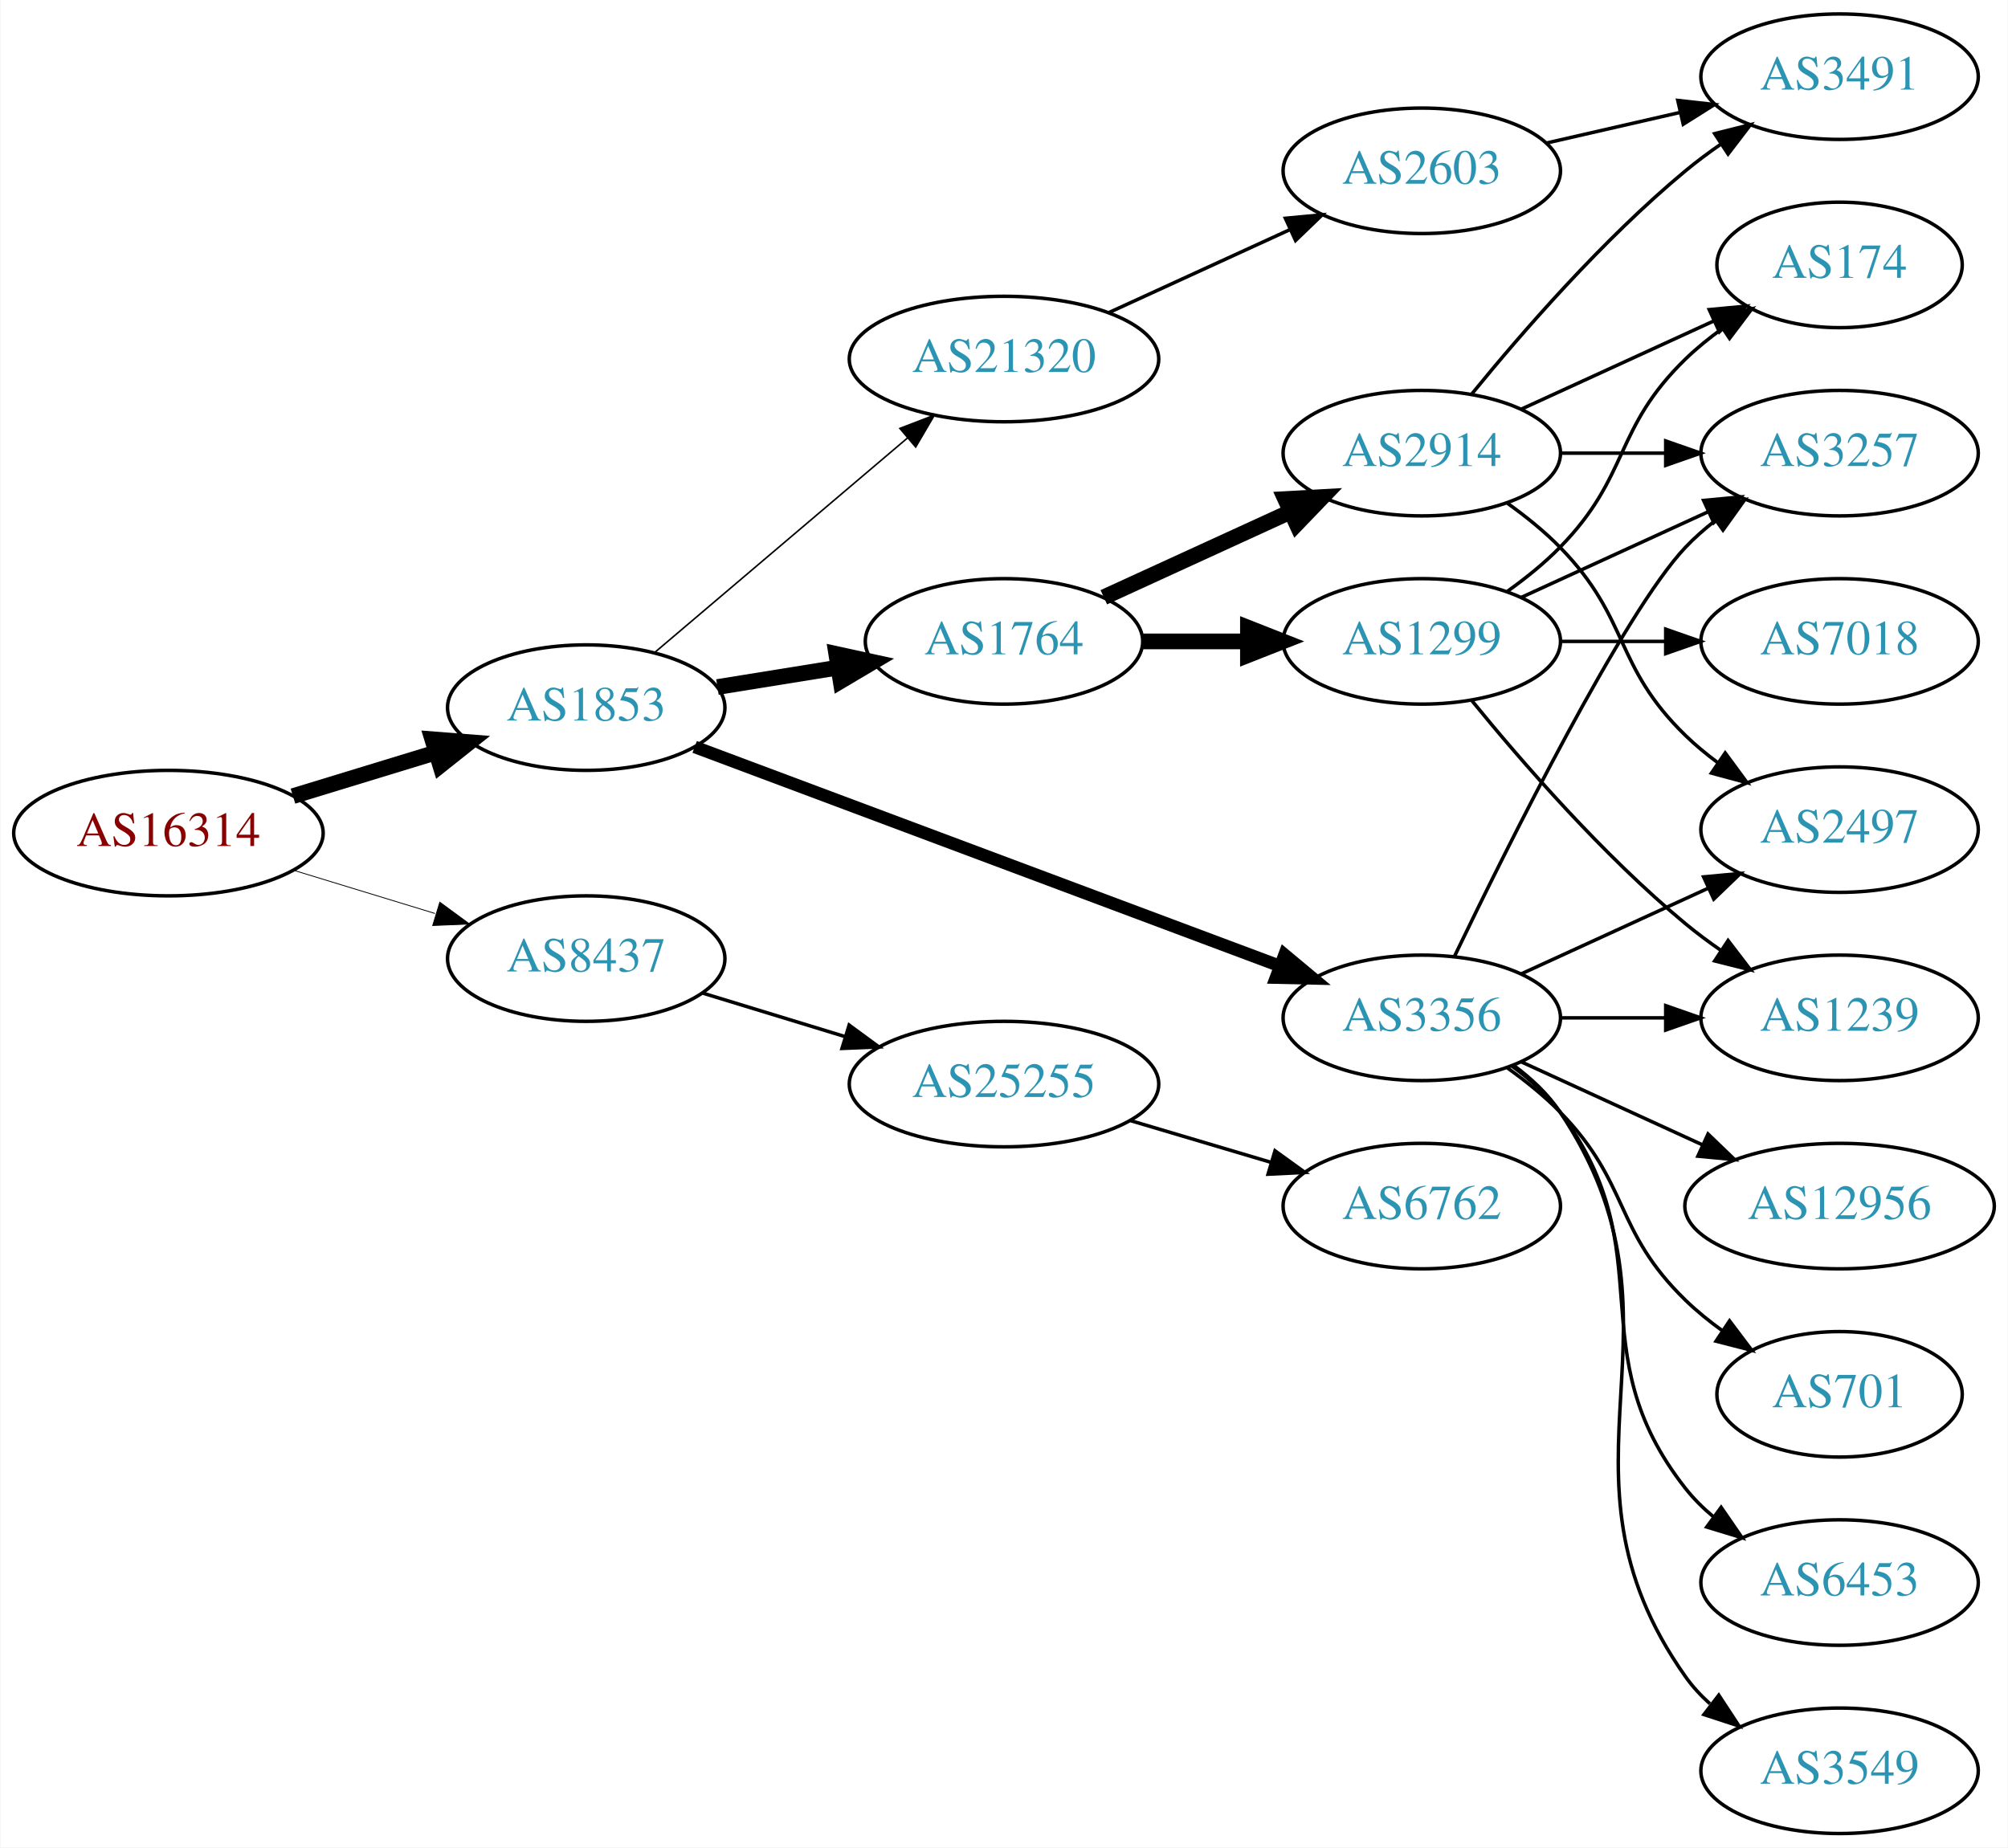
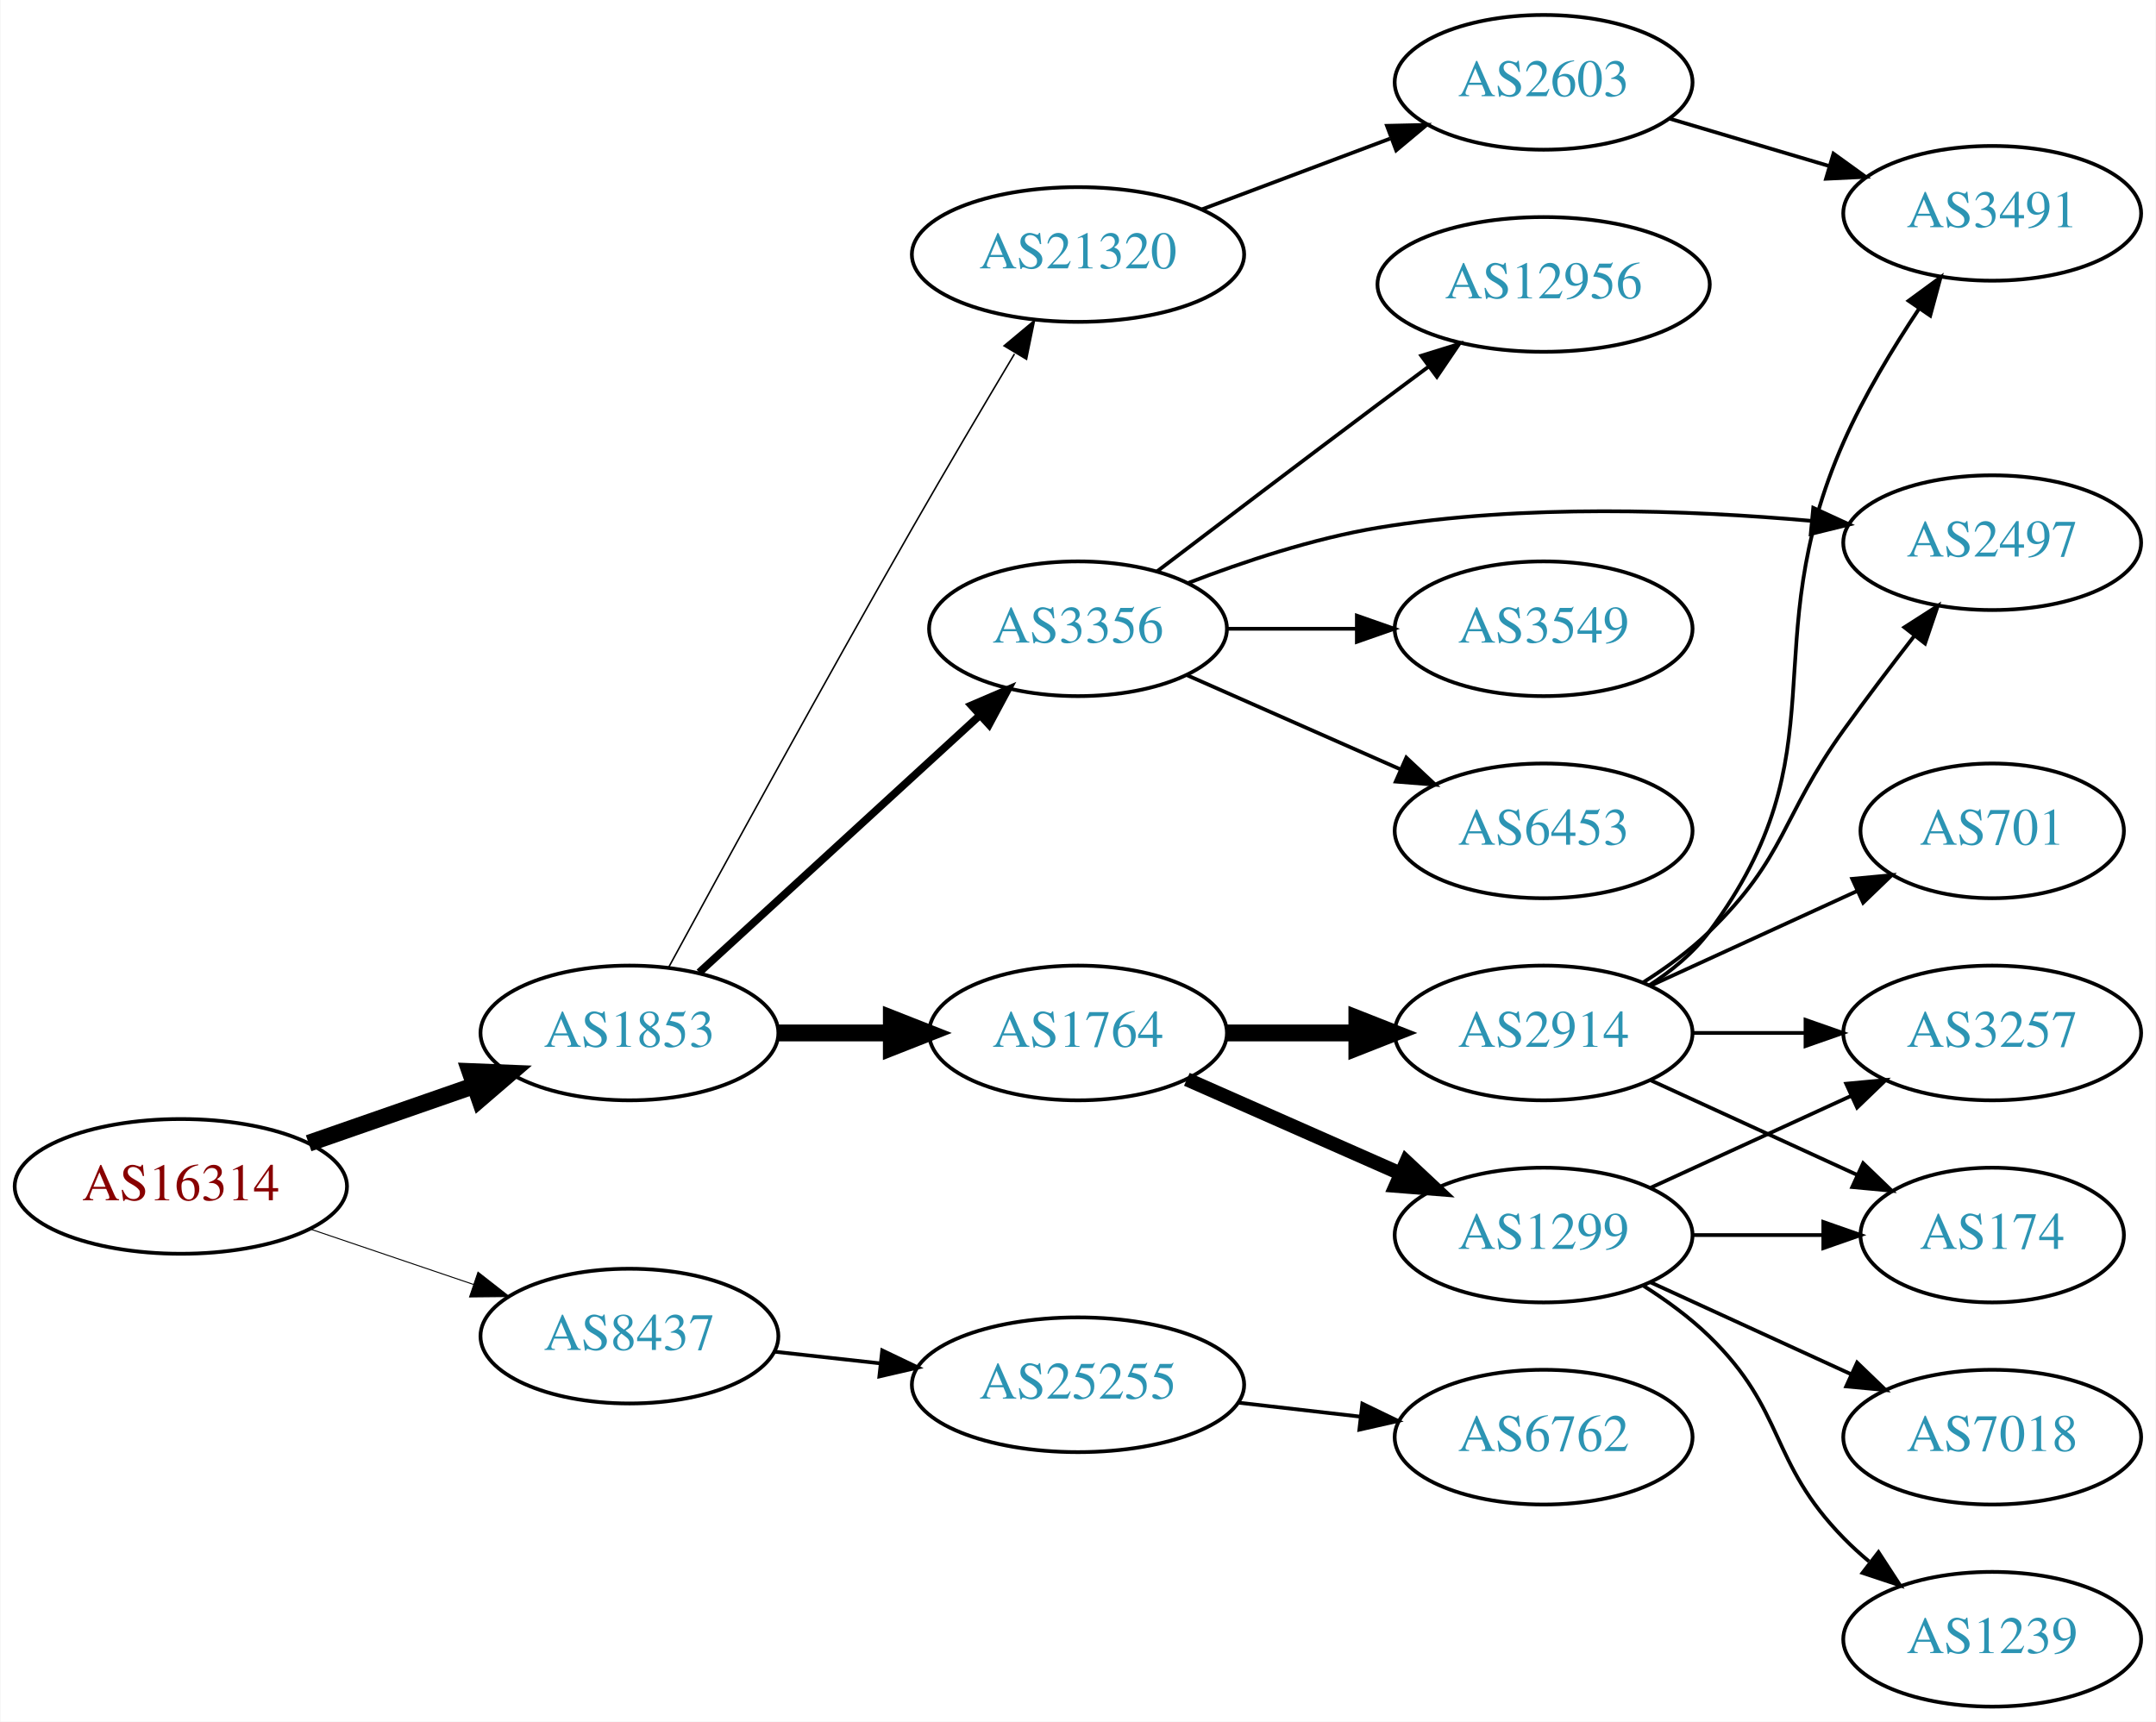
- <svg xmlns="http://www.w3.org/2000/svg" xmlns:xlink="http://www.w3.org/1999/xlink" width="576pt" height="530pt" viewBox="0.00 0.00 575.76 530.00">
-   <g id="graph0" class="graph" transform="scale(1 1) rotate(0) translate(4 526)">
-     <polygon fill="white" stroke="none" points="-4,4 -4,-526 571.762,-526 571.762,4 -4,4" />
+ <svg xmlns="http://www.w3.org/2000/svg" xmlns:xlink="http://www.w3.org/1999/xlink" width="576pt" height="460pt" viewBox="0.00 0.00 575.76 460.00">
+   <g id="graph0" class="graph" transform="scale(1 1) rotate(0) translate(4 456)">
+     <polygon fill="white" stroke="none" points="-4,4 -4,-456 571.762,-456 571.762,4 -4,4" />
    <g id="node1" class="node">
      <g id="a_node1">
        <a xlink:href="/asn/16314" xlink:title="AS16314 ~ Stadlauer Strasse 54 [AT]">
-           <ellipse fill="#ffffff" stroke="black" cx="44.196" cy="-287" rx="44.393" ry="18" />
-           <text text-anchor="middle" x="44.196" y="-283.3" font-family="Times,serif" font-size="14.00" fill="#880000">AS16314</text>
+           <ellipse fill="#ffffff" stroke="black" cx="44.196" cy="-139" rx="44.393" ry="18" />
+           <text text-anchor="middle" x="44.196" y="-135.3" font-family="Times,serif" font-size="14.00" fill="#880000">AS16314</text>
        </a>
      </g>
    </g>
    <g id="node2" class="node">
      <g id="a_node2">
        <a xlink:href="/asn/1853" xlink:title="AS1853 ~ ACOnet Backbone [AT]">
-           <ellipse fill="#ffffff" stroke="black" cx="164.039" cy="-323" rx="39.794" ry="18" />
-           <text text-anchor="middle" x="164.039" y="-319.3" font-family="Times,serif" font-size="14.00" fill="#2c94b3">AS1853</text>
+           <ellipse fill="#ffffff" stroke="black" cx="164.039" cy="-180" rx="39.794" ry="18" />
+           <text text-anchor="middle" x="164.039" y="-176.3" font-family="Times,serif" font-size="14.00" fill="#2c94b3">AS1853</text>
        </a>
      </g>
    </g>
    <g id="edge1" class="edge">
-       <path fill="none" stroke="black" stroke-width="4.5" d="M79.915,-297.606C92.683,-301.507 107.286,-305.968 120.654,-310.052" />
-       <polygon fill="black" stroke="black" stroke-width="4.5" points="119.87,-313.929 130.584,-313.085 122.171,-306.398 119.87,-313.929" />
+       <path fill="none" stroke="black" stroke-width="4.5" d="M78.335,-150.53C92.053,-155.302 108.092,-160.883 122.502,-165.896" />
+       <polygon fill="black" stroke="black" stroke-width="4.5" points="121.43,-169.692 132.168,-169.26 124.018,-162.255 121.43,-169.692" />
    </g>
    <g id="node3" class="node">
      <g id="a_node3">
        <a xlink:href="/asn/8437" xlink:title="AS8437 ~ Hutchison Drei Austria GmbH [AT]">
-           <ellipse fill="#ffffff" stroke="black" cx="164.039" cy="-251" rx="39.794" ry="18" />
-           <text text-anchor="middle" x="164.039" y="-247.3" font-family="Times,serif" font-size="14.00" fill="#2c94b3">AS8437</text>
+           <ellipse fill="#ffffff" stroke="black" cx="164.039" cy="-99" rx="39.794" ry="18" />
+           <text text-anchor="middle" x="164.039" y="-95.3" font-family="Times,serif" font-size="14.00" fill="#2c94b3">AS8437</text>
        </a>
      </g>
    </g>
    <g id="edge2" class="edge">
-       <path fill="none" stroke="black" stroke-width="0.237" d="M79.915,-276.394C92.683,-272.493 107.286,-268.032 120.654,-263.948" />
-       <polygon fill="black" stroke="black" stroke-width="0.237" points="122.043,-267.184 130.584,-260.915 119.998,-260.489 122.043,-267.184" />
+       <path fill="none" stroke="black" stroke-width="0.265" d="M78.65,-127.645C92.251,-123.028 108.093,-117.651 122.354,-112.81" />
+       <polygon fill="black" stroke="black" stroke-width="0.265" points="123.583,-116.089 131.928,-109.56 121.333,-109.46 123.583,-116.089" />
    </g>
    <g id="node4" class="node">
      <g id="a_node4">
-         <a xlink:href="/asn/1764" xlink:title="AS1764 ~ NEXTLAYER-AS [AT]">
-           <ellipse fill="#ffffff" stroke="black" cx="283.881" cy="-342" rx="39.794" ry="18" />
-           <text text-anchor="middle" x="283.881" y="-338.3" font-family="Times,serif" font-size="14.00" fill="#2c94b3">AS1764</text>
+         <a xlink:href="/asn/3356" xlink:title="AS3356 ~ Level 3 Parent, LLC [US]">
+           <ellipse fill="#ffffff" stroke="black" cx="283.881" cy="-288" rx="39.794" ry="18" />
+           <text text-anchor="middle" x="283.881" y="-284.3" font-family="Times,serif" font-size="14.00" fill="#2c94b3">AS3356</text>
        </a>
      </g>
    </g>
    <g id="edge3" class="edge">
-       <path fill="none" stroke="black" stroke-width="4.5" d="M201.679,-328.908C212.653,-330.677 224.836,-332.641 236.357,-334.499" />
-       <polygon fill="black" stroke="black" stroke-width="4.5" points="235.764,-338.392 246.264,-336.096 237.018,-330.617 235.764,-338.392" />
+       <path fill="none" stroke="black" stroke-width="2.045" d="M182.681,-196.169C202.554,-214.382 235.016,-244.133 257.585,-264.817" />
+       <polygon fill="black" stroke="black" stroke-width="2.045" points="255.381,-267.545 265.118,-271.721 260.111,-262.384 255.381,-267.545" />
    </g>
    <g id="node5" class="node">
      <g id="a_node5">
-         <a xlink:href="/asn/3356" xlink:title="AS3356 ~ Level 3 Parent, LLC [US]">
-           <ellipse fill="#ffffff" stroke="black" cx="403.724" cy="-234" rx="39.794" ry="18" />
-           <text text-anchor="middle" x="403.724" y="-230.3" font-family="Times,serif" font-size="14.00" fill="#2c94b3">AS3356</text>
+         <a xlink:href="/asn/1764" xlink:title="AS1764 ~ NEXTLAYER-AS [AT]">
+           <ellipse fill="#ffffff" stroke="black" cx="283.881" cy="-180" rx="39.794" ry="18" />
+           <text text-anchor="middle" x="283.881" y="-176.3" font-family="Times,serif" font-size="14.00" fill="#2c94b3">AS1764</text>
        </a>
      </g>
    </g>
    <g id="edge4" class="edge">
-       <path fill="none" stroke="black" stroke-width="3.6" d="M195.142,-311.728C237.709,-295.789 315.565,-266.636 362.881,-248.919" />
-       <polygon fill="black" stroke="black" stroke-width="3.6" points="364.353,-252.105 372.491,-245.321 361.898,-245.55 364.353,-252.105" />
+       <path fill="none" stroke="black" stroke-width="4.5" d="M203.951,-180C213.505,-180 223.854,-180 233.817,-180" />
+       <polygon fill="black" stroke="black" stroke-width="4.5" points="234.009,-183.938 244.009,-180 234.009,-176.063 234.009,-183.938" />
    </g>
    <g id="node6" class="node">
      <g id="a_node6">
        <a xlink:href="/asn/21320" xlink:title="AS21320 ~ GEANT Vereniging [EU]">
-           <ellipse fill="#ffffff" stroke="black" cx="283.881" cy="-423" rx="44.393" ry="18" />
-           <text text-anchor="middle" x="283.881" y="-419.3" font-family="Times,serif" font-size="14.00" fill="#2c94b3">AS21320</text>
+           <ellipse fill="#ffffff" stroke="black" cx="283.881" cy="-388" rx="44.393" ry="18" />
+           <text text-anchor="middle" x="283.881" y="-384.3" font-family="Times,serif" font-size="14.00" fill="#2c94b3">AS21320</text>
        </a>
      </g>
    </g>
    <g id="edge5" class="edge">
-       <path fill="none" stroke="black" stroke-width="0.45" d="M183.711,-338.845C203.248,-355.424 234.093,-381.599 256.196,-400.355" />
-       <polygon fill="black" stroke="black" stroke-width="0.45" points="254.017,-403.096 263.906,-406.898 258.546,-397.759 254.017,-403.096" />
+       <path fill="none" stroke="black" stroke-width="0.409" d="M174.539,-197.567C188.566,-223.414 215.744,-273.158 239.685,-315 248.539,-330.474 258.679,-347.638 266.909,-361.433" />
+       <polygon fill="black" stroke="black" stroke-width="0.409" points="264.125,-363.598 272.262,-370.383 270.132,-360.004 264.125,-363.598" />
    </g>
    <g id="node20" class="node">
      <g id="a_node20">
        <a xlink:href="/asn/25255" xlink:title="AS25255 ~ ==&gt; TELE2 AUSTRIA &lt;== [AT]">
-           <ellipse fill="#ffffff" stroke="black" cx="283.881" cy="-215" rx="44.393" ry="18" />
-           <text text-anchor="middle" x="283.881" y="-211.3" font-family="Times,serif" font-size="14.00" fill="#2c94b3">AS25255</text>
-         </a>
-       </g>
-     </g>
-     <g id="edge25" class="edge">
-       <path fill="none" stroke="black" d="M197.552,-241.068C210.16,-237.216 224.803,-232.742 238.362,-228.6" />
-       <polygon fill="black" stroke="black" points="239.458,-231.925 247.999,-225.656 237.413,-225.231 239.458,-231.925" />
+           <ellipse fill="#ffffff" stroke="black" cx="283.881" cy="-86" rx="44.393" ry="18" />
+           <text text-anchor="middle" x="283.881" y="-82.3" font-family="Times,serif" font-size="14.00" fill="#2c94b3">AS25255</text>
+         </a>
+       </g>
+     </g>
+     <g id="edge23" class="edge">
+       <path fill="none" stroke="black" d="M202.649,-94.851C211.652,-93.858 221.422,-92.78 230.945,-91.73" />
+       <polygon fill="black" stroke="black" points="231.578,-95.181 241.133,-90.606 230.81,-88.223 231.578,-95.181" />
    </g>
    <g id="node7" class="node">
      <g id="a_node7">
-         <a xlink:href="/asn/2914" xlink:title="AS2914 ~ NTT America, Inc. [US]">
-           <ellipse fill="#ffffff" stroke="black" cx="403.724" cy="-396" rx="39.794" ry="18" />
-           <text text-anchor="middle" x="403.724" y="-392.3" font-family="Times,serif" font-size="14.00" fill="#2c94b3">AS2914</text>
+         <a xlink:href="/asn/6453" xlink:title="AS6453 ~ TATA COMMUNICATIONS (AMERICA) INC [US]">
+           <ellipse fill="#ffffff" stroke="black" cx="408.273" cy="-234" rx="39.794" ry="18" />
+           <text text-anchor="middle" x="408.273" y="-230.3" font-family="Times,serif" font-size="14.00" fill="#2c94b3">AS6453</text>
        </a>
      </g>
    </g>
    <g id="edge6" class="edge">
-       <path fill="none" stroke="black" stroke-width="4.5" d="M312.51,-354.661C328.467,-361.973 348.738,-371.261 366.02,-379.181" />
-       <polygon fill="black" stroke="black" stroke-width="4.5" points="364.537,-382.832 375.268,-383.419 367.817,-375.673 364.537,-382.832" />
+       <path fill="none" stroke="black" d="M312.96,-275.611C329.908,-268.134 351.706,-258.517 370.075,-250.412" />
+       <polygon fill="black" stroke="black" points="371.589,-253.57 379.325,-246.331 368.763,-247.166 371.589,-253.57" />
    </g>
    <g id="node8" class="node">
      <g id="a_node8">
-         <a xlink:href="/asn/1299" xlink:title="AS1299 ~ Telia Carrier [EU]">
-           <ellipse fill="#ffffff" stroke="black" cx="403.724" cy="-342" rx="39.794" ry="18" />
-           <text text-anchor="middle" x="403.724" y="-338.3" font-family="Times,serif" font-size="14.00" fill="#2c94b3">AS1299</text>
+         <a xlink:href="/asn/12956" xlink:title="AS12956 ~ TELXIUS [ES]">
+           <ellipse fill="#ffffff" stroke="black" cx="408.273" cy="-380" rx="44.393" ry="18" />
+           <text text-anchor="middle" x="408.273" y="-376.3" font-family="Times,serif" font-size="14.00" fill="#2c94b3">AS12956</text>
        </a>
      </g>
    </g>
    <g id="edge7" class="edge">
-       <path fill="none" stroke="black" stroke-width="4.5" d="M323.794,-342C333.347,-342 343.697,-342 353.659,-342" />
-       <polygon fill="black" stroke="black" stroke-width="4.5" points="353.852,-345.938 363.852,-342 353.852,-338.063 353.852,-345.938" />
+       <path fill="none" stroke="black" d="M305.018,-303.35C320.997,-315.508 343.922,-332.9 364.077,-348 368.465,-351.288 373.115,-354.752 377.674,-358.138" />
+       <polygon fill="black" stroke="black" points="375.59,-360.95 385.707,-364.094 379.759,-355.327 375.59,-360.95" />
+     </g>
+     <g id="node9" class="node">
+       <g id="a_node9">
+         <a xlink:href="/asn/2497" xlink:title="AS2497 ~ Internet Initiative Japan Inc. [JP]">
+           <ellipse fill="#ffffff" stroke="black" cx="528.116" cy="-311" rx="39.794" ry="18" />
+           <text text-anchor="middle" x="528.116" y="-307.3" font-family="Times,serif" font-size="14.00" fill="#2c94b3">AS2497</text>
+         </a>
+       </g>
+     </g>
+     <g id="edge8" class="edge">
+       <path fill="none" stroke="black" d="M313.258,-300.208C328.096,-305.936 346.737,-312.125 364.077,-315 402.641,-321.393 447.028,-319.727 479.741,-316.836" />
+       <polygon fill="black" stroke="black" points="480.309,-320.297 489.93,-315.862 479.643,-313.329 480.309,-320.297" />
+     </g>
+     <g id="node10" class="node">
+       <g id="a_node10">
+         <a xlink:href="/asn/3549" xlink:title="AS3549 ~ Level 3 Parent, LLC [US]">
+           <ellipse fill="#ffffff" stroke="black" cx="408.273" cy="-288" rx="39.794" ry="18" />
+           <text text-anchor="middle" x="408.273" y="-284.3" font-family="Times,serif" font-size="14.00" fill="#2c94b3">AS3549</text>
+         </a>
+       </g>
+     </g>
+     <g id="edge9" class="edge">
+       <path fill="none" stroke="black" d="M323.607,-288C334.545,-288 346.596,-288 358.062,-288" />
+       <polygon fill="black" stroke="black" points="358.38,-291.5 368.38,-288 358.38,-284.5 358.38,-291.5" />
    </g>
    <g id="node11" class="node">
      <g id="a_node11">
-         <a xlink:href="/asn/3257" xlink:title="AS3257 ~ GTT [DE]">
-           <ellipse fill="#ffffff" stroke="black" cx="523.566" cy="-396" rx="39.794" ry="18" />
-           <text text-anchor="middle" x="523.566" y="-392.3" font-family="Times,serif" font-size="14.00" fill="#2c94b3">AS3257</text>
-         </a>
-       </g>
-     </g>
-     <g id="edge18" class="edge">
-       <path fill="none" stroke="black" d="M413.071,-251.595C428.538,-283.732 461.683,-350.34 479.37,-369 481.956,-371.728 484.874,-374.294 487.942,-376.677" />
-       <polygon fill="black" stroke="black" points="486.096,-379.658 496.29,-382.543 490.12,-373.93 486.096,-379.658" />
+         <a xlink:href="/asn/1299" xlink:title="AS1299 ~ Telia Carrier [EU]">
+           <ellipse fill="#ffffff" stroke="black" cx="408.273" cy="-126" rx="39.794" ry="18" />
+           <text text-anchor="middle" x="408.273" y="-122.3" font-family="Times,serif" font-size="14.00" fill="#2c94b3">AS1299</text>
+         </a>
+       </g>
+     </g>
+     <g id="edge10" class="edge">
+       <path fill="none" stroke="black" stroke-width="3.75" d="M312.96,-167.611C329.908,-160.134 351.706,-150.517 370.075,-142.412" />
+       <polygon fill="black" stroke="black" stroke-width="3.75" points="371.589,-145.57 379.325,-138.331 368.763,-139.166 371.589,-145.57" />
    </g>
    <g id="node12" class="node">
      <g id="a_node12">
-         <a xlink:href="/asn/1239" xlink:title="AS1239 ~ Sprint [US]">
-           <ellipse fill="#ffffff" stroke="black" cx="523.566" cy="-234" rx="39.794" ry="18" />
-           <text text-anchor="middle" x="523.566" y="-230.3" font-family="Times,serif" font-size="14.00" fill="#2c94b3">AS1239</text>
-         </a>
-       </g>
-     </g>
-     <g id="edge16" class="edge">
-       <path fill="none" stroke="black" d="M443.636,-234C453.19,-234 463.539,-234 473.502,-234" />
-       <polygon fill="black" stroke="black" points="473.695,-237.5 483.695,-234 473.694,-230.5 473.695,-237.5" />
-     </g>
-     <g id="node13" class="node">
-       <g id="a_node13">
-         <a xlink:href="/asn/701" xlink:title="AS701 ~ UUNET [US]">
-           <ellipse fill="#ffffff" stroke="black" cx="523.566" cy="-126" rx="35.194" ry="18" />
-           <text text-anchor="middle" x="523.566" y="-122.3" font-family="Times,serif" font-size="14.00" fill="#2c94b3">AS701</text>
-         </a>
-       </g>
-     </g>
-     <g id="edge12" class="edge">
-       <path fill="none" stroke="black" d="M428.318,-219.611C433.574,-215.852 438.906,-211.563 443.37,-207 463.543,-186.383 458.677,-173.094 479.37,-153 482.598,-149.866 486.249,-146.911 490.027,-144.188" />
-       <polygon fill="black" stroke="black" points="492.006,-147.075 498.387,-138.617 488.125,-141.25 492.006,-147.075" />
-     </g>
-     <g id="node14" class="node">
-       <g id="a_node14">
-         <a xlink:href="/asn/2497" xlink:title="AS2497 ~ Internet Initiative Japan Inc. [JP]">
-           <ellipse fill="#ffffff" stroke="black" cx="523.566" cy="-288" rx="39.794" ry="18" />
-           <text text-anchor="middle" x="523.566" y="-284.3" font-family="Times,serif" font-size="14.00" fill="#2c94b3">AS2497</text>
-         </a>
-       </g>
-     </g>
-     <g id="edge13" class="edge">
-       <path fill="none" stroke="black" d="M432.353,-246.661C448.31,-253.973 468.58,-263.261 485.863,-271.181" />
-       <polygon fill="black" stroke="black" points="484.562,-274.435 495.111,-275.419 487.478,-268.071 484.562,-274.435" />
-     </g>
-     <g id="node15" class="node">
-       <g id="a_node15">
-         <a xlink:href="/asn/6453" xlink:title="AS6453 ~ TATA COMMUNICATIONS (AMERICA) INC [US]">
-           <ellipse fill="#ffffff" stroke="black" cx="523.566" cy="-72" rx="39.794" ry="18" />
-           <text text-anchor="middle" x="523.566" y="-68.3" font-family="Times,serif" font-size="14.00" fill="#2c94b3">AS6453</text>
-         </a>
-       </g>
-     </g>
-     <g id="edge14" class="edge">
-       <path fill="none" stroke="black" d="M429.655,-220.118C434.731,-216.389 439.649,-211.984 443.37,-207 473.642,-166.458 448.072,-138.754 479.37,-99 481.695,-96.047 484.439,-93.33 487.398,-90.853" />
-       <polygon fill="black" stroke="black" points="489.591,-93.585 495.595,-84.855 485.457,-87.936 489.591,-93.585" />
-     </g>
-     <g id="node16" class="node">
-       <g id="a_node16">
-         <a xlink:href="/asn/3549" xlink:title="AS3549 ~ Level 3 Parent, LLC [US]">
-           <ellipse fill="#ffffff" stroke="black" cx="523.566" cy="-18" rx="39.794" ry="18" />
-           <text text-anchor="middle" x="523.566" y="-14.3" font-family="Times,serif" font-size="14.00" fill="#2c94b3">AS3549</text>
-         </a>
-       </g>
-     </g>
-     <g id="edge15" class="edge">
-       <path fill="none" stroke="black" d="M430.043,-220.393C435.099,-216.649 439.91,-212.169 443.37,-207 484.395,-145.706 436.791,-105.225 479.37,-45 481.361,-42.184 483.748,-39.599 486.364,-37.24" />
-       <polygon fill="black" stroke="black" points="488.917,-39.694 494.733,-30.838 484.664,-34.135 488.917,-39.694" />
-     </g>
-     <g id="node17" class="node">
-       <g id="a_node17">
-         <a xlink:href="/asn/12956" xlink:title="AS12956 ~ TELXIUS [ES]">
-           <ellipse fill="#ffffff" stroke="black" cx="523.566" cy="-180" rx="44.393" ry="18" />
-           <text text-anchor="middle" x="523.566" y="-176.3" font-family="Times,serif" font-size="14.00" fill="#2c94b3">AS12956</text>
-         </a>
-       </g>
-     </g>
-     <g id="edge17" class="edge">
-       <path fill="none" stroke="black" d="M432.353,-221.339C447.85,-214.238 467.417,-205.272 484.364,-197.506" />
-       <polygon fill="black" stroke="black" points="485.833,-200.683 493.466,-193.335 482.917,-194.319 485.833,-200.683" />
+         <a xlink:href="/asn/2914" xlink:title="AS2914 ~ NTT America, Inc. [US]">
+           <ellipse fill="#ffffff" stroke="black" cx="408.273" cy="-180" rx="39.794" ry="18" />
+           <text text-anchor="middle" x="408.273" y="-176.3" font-family="Times,serif" font-size="14.00" fill="#2c94b3">AS2914</text>
+         </a>
+       </g>
+     </g>
+     <g id="edge11" class="edge">
+       <path fill="none" stroke="black" stroke-width="4.5" d="M323.607,-180C334.545,-180 346.596,-180 358.062,-180" />
+       <polygon fill="black" stroke="black" stroke-width="4.5" points="358.38,-183.938 368.38,-180 358.38,-176.063 358.38,-183.938" />
    </g>
    <g id="node19" class="node">
      <g id="a_node19">
        <a xlink:href="/asn/2603" xlink:title="AS2603 ~ NORDUnet [NO]">
-           <ellipse fill="#ffffff" stroke="black" cx="403.724" cy="-477" rx="39.794" ry="18" />
-           <text text-anchor="middle" x="403.724" y="-473.3" font-family="Times,serif" font-size="14.00" fill="#2c94b3">AS2603</text>
-         </a>
-       </g>
-     </g>
-     <g id="edge23" class="edge">
-       <path fill="none" stroke="black" d="M314.011,-436.348C329.622,-443.502 349.02,-452.391 365.692,-460.03" />
-       <polygon fill="black" stroke="black" points="364.595,-463.378 375.144,-464.362 367.511,-457.014 364.595,-463.378" />
-     </g>
-     <g id="node9" class="node">
-       <g id="a_node9">
+           <ellipse fill="#ffffff" stroke="black" cx="408.273" cy="-434" rx="39.794" ry="18" />
+           <text text-anchor="middle" x="408.273" y="-430.3" font-family="Times,serif" font-size="14.00" fill="#2c94b3">AS2603</text>
+         </a>
+       </g>
+     </g>
+     <g id="edge21" class="edge">
+       <path fill="none" stroke="black" d="M317.038,-400.086C332.405,-405.861 350.952,-412.832 367.225,-418.948" />
+       <polygon fill="black" stroke="black" points="366.422,-422.385 377.014,-422.627 368.885,-415.833 366.422,-422.385" />
+     </g>
+     <g id="node13" class="node">
+       <g id="a_node13">
+         <a xlink:href="/asn/7018" xlink:title="AS7018 ~ AT&amp;T Services, Inc. [US]">
+           <ellipse fill="#ffffff" stroke="black" cx="528.116" cy="-72" rx="39.794" ry="18" />
+           <text text-anchor="middle" x="528.116" y="-68.3" font-family="Times,serif" font-size="14.00" fill="#2c94b3">AS7018</text>
+         </a>
+       </g>
+     </g>
+     <g id="edge12" class="edge">
+       <path fill="none" stroke="black" d="M436.902,-113.339C452.859,-106.027 473.13,-96.739 490.412,-88.819" />
+       <polygon fill="black" stroke="black" points="492.027,-91.929 499.66,-84.581 489.111,-85.565 492.027,-91.929" />
+     </g>
+     <g id="node14" class="node">
+       <g id="a_node14">
+         <a xlink:href="/asn/3257" xlink:title="AS3257 ~ GTT [DE]">
+           <ellipse fill="#ffffff" stroke="black" cx="528.116" cy="-180" rx="39.794" ry="18" />
+           <text text-anchor="middle" x="528.116" y="-176.3" font-family="Times,serif" font-size="14.00" fill="#2c94b3">AS3257</text>
+         </a>
+       </g>
+     </g>
+     <g id="edge13" class="edge">
+       <path fill="none" stroke="black" d="M436.902,-138.661C452.859,-145.973 473.13,-155.261 490.412,-163.181" />
+       <polygon fill="black" stroke="black" points="489.111,-166.435 499.66,-167.419 492.027,-160.071 489.111,-166.435" />
+     </g>
+     <g id="node15" class="node">
+       <g id="a_node15">
        <a xlink:href="/asn/174" xlink:title="AS174 ~ Cogent Communications [US]">
-           <ellipse fill="#ffffff" stroke="black" cx="523.566" cy="-450" rx="35.194" ry="18" />
-           <text text-anchor="middle" x="523.566" y="-446.3" font-family="Times,serif" font-size="14.00" fill="#2c94b3">AS174</text>
-         </a>
-       </g>
+           <ellipse fill="#ffffff" stroke="black" cx="528.116" cy="-126" rx="35.194" ry="18" />
+           <text text-anchor="middle" x="528.116" y="-122.3" font-family="Times,serif" font-size="14.00" fill="#2c94b3">AS174</text>
+         </a>
+       </g>
+     </g>
+     <g id="edge14" class="edge">
+       <path fill="none" stroke="black" d="M448.186,-126C459.273,-126 471.432,-126 482.815,-126" />
+       <polygon fill="black" stroke="black" points="482.996,-129.5 492.996,-126 482.996,-122.5 482.996,-129.5" />
+     </g>
+     <g id="node16" class="node">
+       <g id="a_node16">
+         <a xlink:href="/asn/1239" xlink:title="AS1239 ~ Sprint [US]">
+           <ellipse fill="#ffffff" stroke="black" cx="528.116" cy="-18" rx="39.794" ry="18" />
+           <text text-anchor="middle" x="528.116" y="-14.3" font-family="Times,serif" font-size="14.00" fill="#2c94b3">AS1239</text>
+         </a>
+       </g>
+     </g>
+     <g id="edge15" class="edge">
+       <path fill="none" stroke="black" d="M434.802,-112.538C440.965,-108.638 447.267,-104.052 452.469,-99 473.163,-78.906 468.297,-65.617 488.469,-45 490.562,-42.861 492.846,-40.782 495.222,-38.79" />
+       <polygon fill="black" stroke="black" points="497.741,-41.268 503.522,-32.389 493.466,-35.725 497.741,-41.268" />
    </g>
    <g id="edge20" class="edge">
-       <path fill="none" stroke="black" d="M432.353,-408.661C448.769,-416.183 469.75,-425.798 487.347,-433.861" />
-       <polygon fill="black" stroke="black" points="486.176,-437.174 496.725,-438.158 489.092,-430.811 486.176,-437.174" />
+       <path fill="none" stroke="black" d="M434.802,-193.462C440.965,-197.362 447.267,-201.948 452.469,-207 473.163,-227.094 471.639,-237.575 488.469,-261 494.456,-269.332 501.226,-278.249 507.408,-286.212" />
+       <polygon fill="black" stroke="black" points="504.661,-288.381 513.58,-294.099 510.174,-284.067 504.661,-288.381" />
+     </g>
+     <g id="edge18" class="edge">
+       <path fill="none" stroke="black" d="M448.186,-180C457.739,-180 468.089,-180 478.052,-180" />
+       <polygon fill="black" stroke="black" points="478.244,-183.5 488.244,-180 478.244,-176.5 478.244,-183.5" />
    </g>
    <g id="edge19" class="edge">
-       <path fill="none" stroke="black" d="M443.636,-396C453.19,-396 463.539,-396 473.502,-396" />
-       <polygon fill="black" stroke="black" points="473.695,-399.5 483.695,-396 473.694,-392.5 473.695,-399.5" />
-     </g>
-     <g id="edge21" class="edge">
-       <path fill="none" stroke="black" d="M428.318,-381.611C433.574,-377.852 438.906,-373.563 443.37,-369 463.543,-348.383 458.677,-335.094 479.37,-315 482.215,-312.237 485.389,-309.614 488.689,-307.166" />
-       <polygon fill="black" stroke="black" points="490.755,-309.994 497.037,-301.462 486.806,-304.214 490.755,-309.994" />
+       <path fill="none" stroke="black" d="M436.902,-167.339C453.318,-159.817 474.3,-150.202 491.897,-142.139" />
+       <polygon fill="black" stroke="black" points="493.641,-145.189 501.274,-137.842 490.725,-138.826 493.641,-145.189" />
+     </g>
+     <g id="node17" class="node">
+       <g id="a_node17">
+         <a xlink:href="/asn/701" xlink:title="AS701 ~ UUNET [US]">
+           <ellipse fill="#ffffff" stroke="black" cx="528.116" cy="-234" rx="35.194" ry="18" />
+           <text text-anchor="middle" x="528.116" y="-230.3" font-family="Times,serif" font-size="14.00" fill="#2c94b3">AS701</text>
+         </a>
+       </g>
+     </g>
+     <g id="edge16" class="edge">
+       <path fill="none" stroke="black" d="M436.902,-192.661C453.318,-200.183 474.3,-209.798 491.897,-217.861" />
+       <polygon fill="black" stroke="black" points="490.725,-221.174 501.274,-222.158 493.641,-214.811 490.725,-221.174" />
    </g>
    <g id="node18" class="node">
      <g id="a_node18">
        <a xlink:href="/asn/3491" xlink:title="AS3491 ~ PCCW Global, Inc. [US]">
-           <ellipse fill="#ffffff" stroke="black" cx="523.566" cy="-504" rx="39.794" ry="18" />
-           <text text-anchor="middle" x="523.566" y="-500.3" font-family="Times,serif" font-size="14.00" fill="#2c94b3">AS3491</text>
-         </a>
-       </g>
+           <ellipse fill="#ffffff" stroke="black" cx="528.116" cy="-399" rx="39.794" ry="18" />
+           <text text-anchor="middle" x="528.116" y="-395.3" font-family="Times,serif" font-size="14.00" fill="#2c94b3">AS3491</text>
+         </a>
+       </g>
+     </g>
+     <g id="edge17" class="edge">
+       <path fill="none" stroke="black" d="M436.458,-192.692C442.44,-196.561 448.243,-201.326 452.469,-207 488.537,-255.425 464.044,-282.78 488.469,-338 493.897,-350.271 501.542,-362.944 508.601,-373.538" />
+       <polygon fill="black" stroke="black" points="505.789,-375.626 514.331,-381.894 511.562,-371.667 505.789,-375.626" />
    </g>
    <g id="edge22" class="edge">
-       <path fill="none" stroke="black" d="M418.143,-413.065C432.257,-430.375 455.672,-457.345 479.37,-477 482.587,-479.668 486.087,-482.27 489.658,-484.741" />
-       <polygon fill="black" stroke="black" points="487.735,-487.666 498.014,-490.236 491.581,-481.817 487.735,-487.666" />
-     </g>
-     <g id="edge8" class="edge">
-       <path fill="none" stroke="black" d="M428.318,-356.389C433.574,-360.148 438.906,-364.437 443.37,-369 463.543,-389.617 458.677,-402.906 479.37,-423 482.598,-426.134 486.249,-429.089 490.027,-431.812" />
-       <polygon fill="black" stroke="black" points="488.125,-434.75 498.387,-437.383 492.006,-428.925 488.125,-434.75" />
-     </g>
-     <g id="node10" class="node">
-       <g id="a_node10">
-         <a xlink:href="/asn/7018" xlink:title="AS7018 ~ AT&amp;T Services, Inc. [US]">
-           <ellipse fill="#ffffff" stroke="black" cx="523.566" cy="-342" rx="39.794" ry="18" />
-           <text text-anchor="middle" x="523.566" y="-338.3" font-family="Times,serif" font-size="14.00" fill="#2c94b3">AS7018</text>
-         </a>
-       </g>
-     </g>
-     <g id="edge9" class="edge">
-       <path fill="none" stroke="black" d="M443.636,-342C453.19,-342 463.539,-342 473.502,-342" />
-       <polygon fill="black" stroke="black" points="473.695,-345.5 483.695,-342 473.694,-338.5 473.695,-345.5" />
-     </g>
-     <g id="edge10" class="edge">
-       <path fill="none" stroke="black" d="M432.353,-354.661C448.31,-361.973 468.58,-371.261 485.863,-379.181" />
-       <polygon fill="black" stroke="black" points="484.562,-382.435 495.111,-383.419 487.478,-376.071 484.562,-382.435" />
-     </g>
-     <g id="edge11" class="edge">
-       <path fill="none" stroke="black" d="M418.143,-324.935C432.257,-307.625 455.672,-280.655 479.37,-261 482.587,-258.332 486.087,-255.73 489.658,-253.259" />
-       <polygon fill="black" stroke="black" points="491.581,-256.183 498.014,-247.764 487.735,-250.334 491.581,-256.183" />
-     </g>
-     <g id="edge24" class="edge">
-       <path fill="none" stroke="black" d="M439.443,-484.955C451.443,-487.704 465.064,-490.825 477.756,-493.733" />
-       <polygon fill="black" stroke="black" points="477.159,-497.187 487.688,-496.009 478.722,-490.364 477.159,-497.187" />
+       <path fill="none" stroke="black" d="M441.786,-424.343C454.943,-420.436 470.315,-415.87 484.359,-411.699" />
+       <polygon fill="black" stroke="black" points="485.71,-414.949 494.3,-408.747 483.717,-408.239 485.71,-414.949" />
    </g>
    <g id="node21" class="node">
      <g id="a_node21">
        <a xlink:href="/asn/6762" xlink:title="AS6762 ~ TELECOM ITALIA SPARKLE S.p.A. [IT]">
-           <ellipse fill="#ffffff" stroke="black" cx="403.724" cy="-180" rx="39.794" ry="18" />
-           <text text-anchor="middle" x="403.724" y="-176.3" font-family="Times,serif" font-size="14.00" fill="#2c94b3">AS6762</text>
-         </a>
-       </g>
-     </g>
-     <g id="edge26" class="edge">
-       <path fill="none" stroke="black" d="M320.238,-204.499C332.88,-200.744 347.254,-196.475 360.422,-192.564" />
-       <polygon fill="black" stroke="black" points="361.619,-195.86 370.208,-189.657 359.626,-189.149 361.619,-195.86" />
+           <ellipse fill="#ffffff" stroke="black" cx="408.273" cy="-72" rx="39.794" ry="18" />
+           <text text-anchor="middle" x="408.273" y="-68.3" font-family="Times,serif" font-size="14.00" fill="#2c94b3">AS6762</text>
+         </a>
+       </g>
+     </g>
+     <g id="edge24" class="edge">
+       <path fill="none" stroke="black" d="M326.659,-81.221C337.155,-80.021 348.501,-78.723 359.274,-77.49" />
+       <polygon fill="black" stroke="black" points="359.843,-80.948 369.381,-76.334 359.048,-73.994 359.843,-80.948" />
    </g>
  </g>
</svg>
